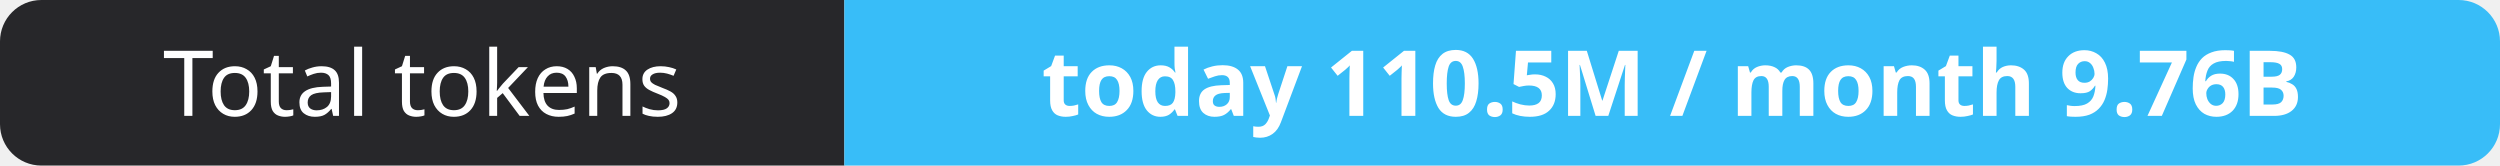
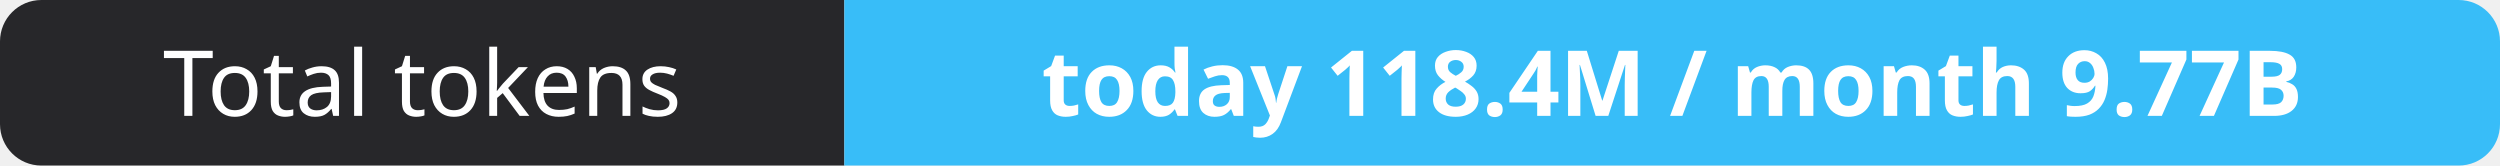
- <svg xmlns="http://www.w3.org/2000/svg" width="302" height="20" role="img" aria-label="Total tokens: today 110.5M / month 9.76B">
+ <svg xmlns="http://www.w3.org/2000/svg" width="302" height="20" role="img" aria-label="Total tokens: today 118.4M / month 9.77B">
  <clipPath id="r">
    <rect width="302" height="20" rx="5" fill="#fff" />
  </clipPath>
  <g clip-path="url(#r)">
    <rect width="102" height="20" fill="#27272a" />
    <rect x="102" width="200" height="20" fill="#38bdf8" />
  </g>
  <g fill="#fff" text-anchor="middle" font-family="Verdana,Geneva,sans-serif" font-size="11">
    <text x="51.0" y="14">Total tokens</text>
-     <text x="202.0" y="14" font-weight="700">today 110.5M / month 9.76B</text>
+     <text x="202.0" y="14" font-weight="700">today 118.4M / month 9.77B</text>
  </g>
</svg>
